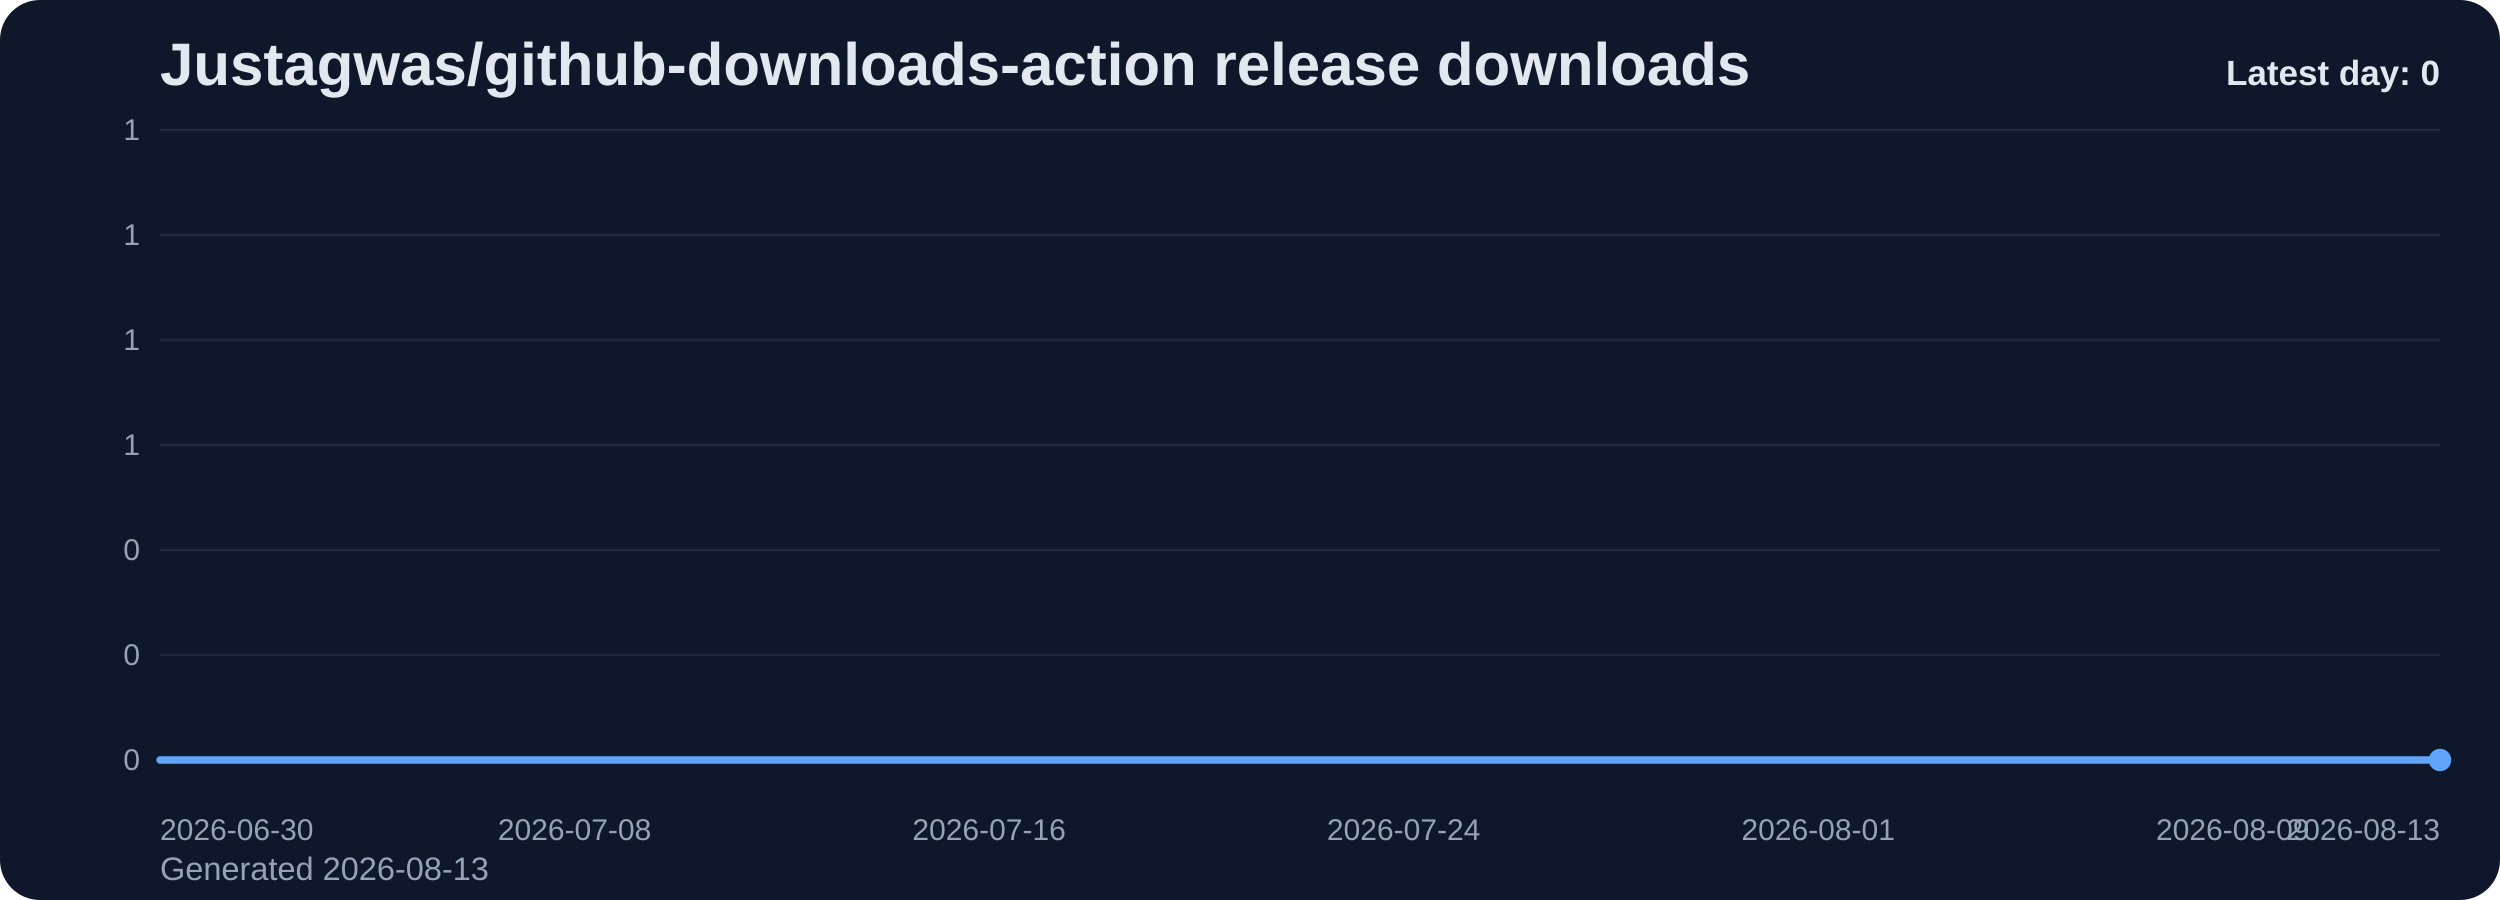
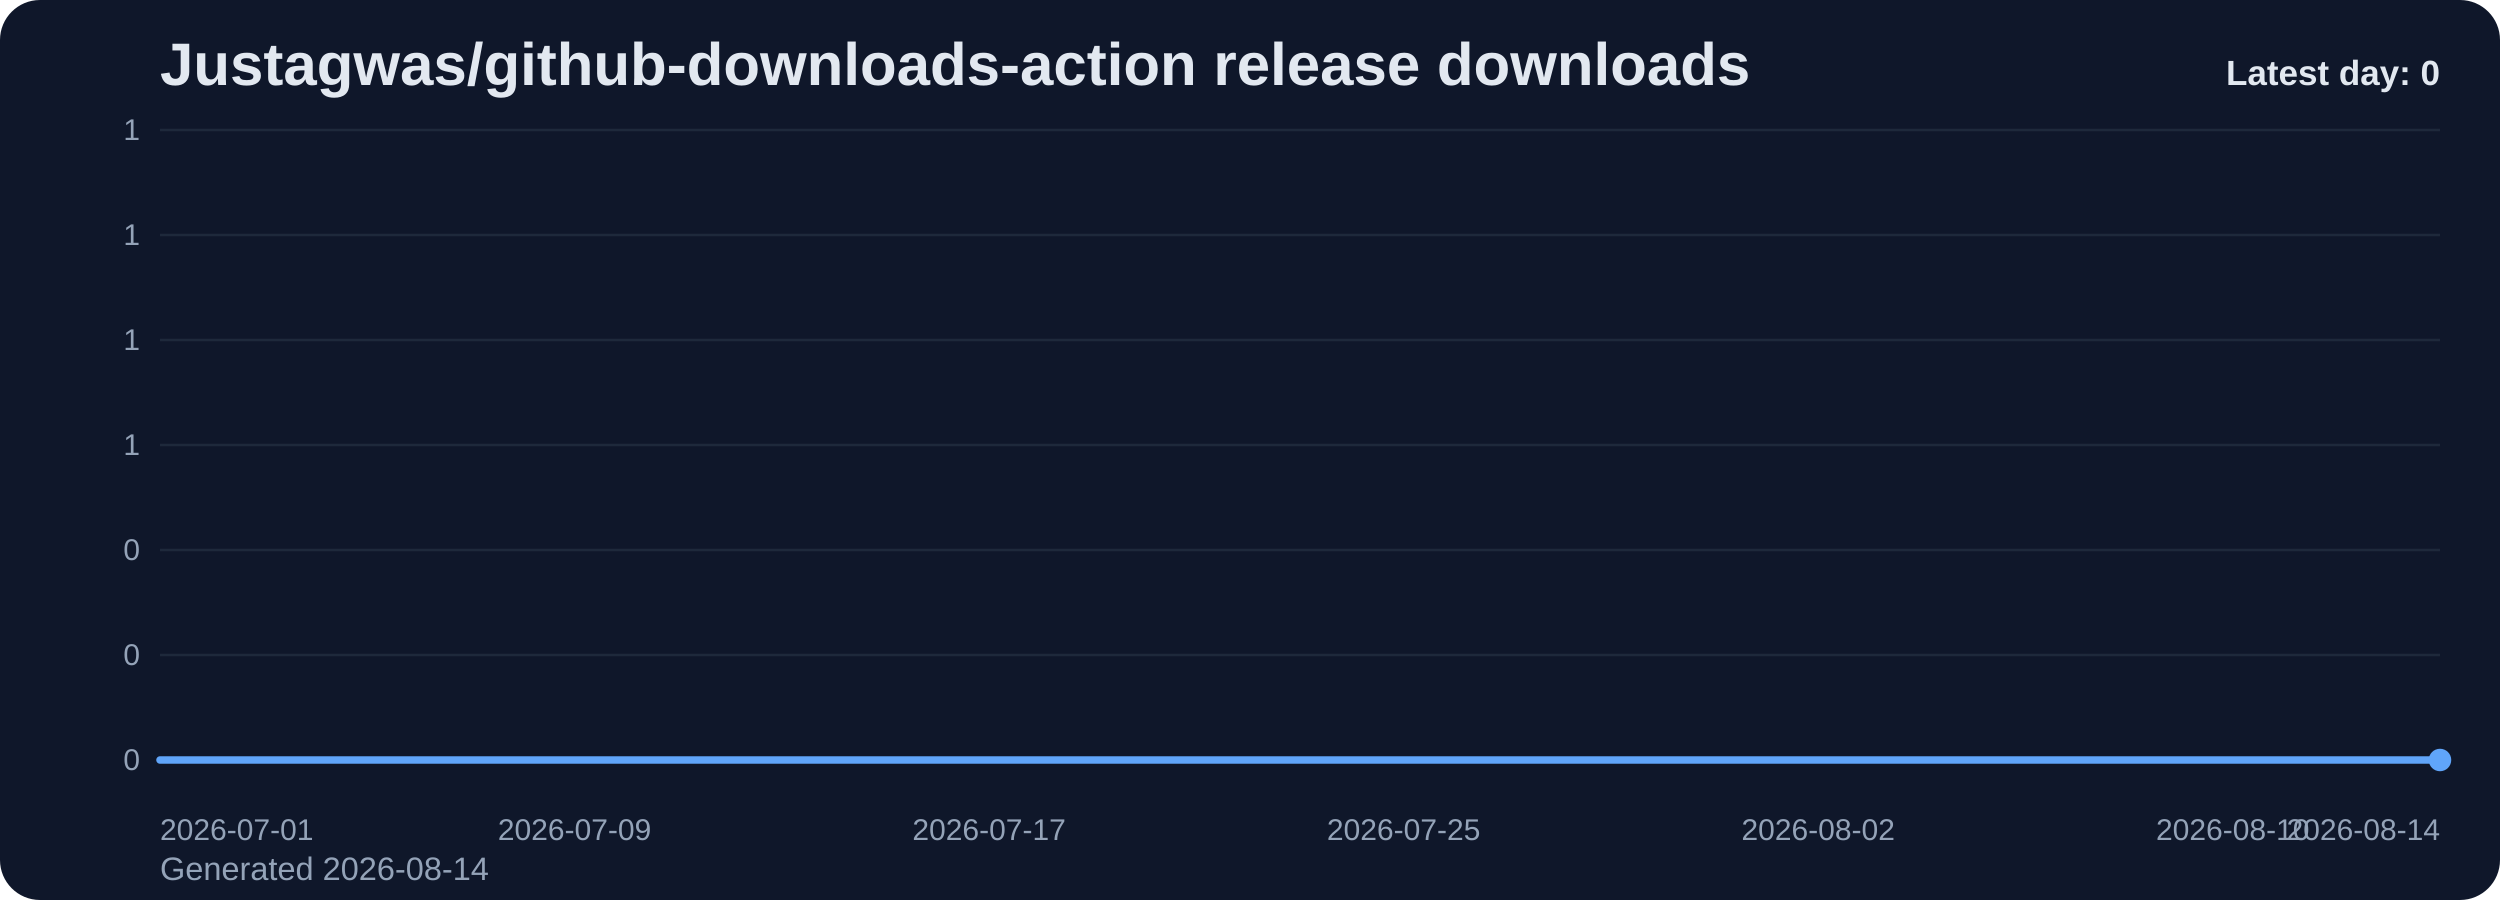
<svg xmlns="http://www.w3.org/2000/svg" viewBox="0 0 1000 360" role="img" aria-label="Justagwas/github-downloads-action release downloads chart">
  <defs>
    <linearGradient id="fill-daily-slate" x1="0" y1="0" x2="0" y2="1">
      <stop offset="0%" stop-color="#60a5fa" stop-opacity="0.32" />
      <stop offset="100%" stop-color="#60a5fa" stop-opacity="0.05" />
    </linearGradient>
    <style>
      .bg { fill: #0f172a; }
      .title { font: 700 24px Arial, sans-serif; fill: #e2e8f0; }
      .sub { font: 400 13px Arial, sans-serif; fill: #94a3b8; }
      .grid { stroke: #1e293b; stroke-width: 1; }
      .axis { font: 400 12px Arial, sans-serif; fill: #94a3b8; }
      .line { fill: none; stroke: #60a5fa; stroke-width: 3; stroke-linecap: round; stroke-linejoin: round; }
      .dot { fill: #60a5fa; }
      .value { font: 600 11px Arial, sans-serif; fill: #cbd5e1; }
      .latest { font: 700 14px Arial, sans-serif; fill: #e2e8f0; }
    </style>
  </defs>
  <rect class="bg" x="0" y="0" width="1000" height="360" rx="16" />
  <text class="title" x="64" y="34">Justagwas/github-downloads-action release downloads</text>
-   <text class="sub" x="64" y="352">Generated 2026-08-13</text>
+   <text class="sub" x="64" y="352">Generated 2026-08-14</text>
  <line x1="64" y1="52.00" x2="976" y2="52.00" class="grid" />
  <text x="56" y="56.00" text-anchor="end" class="axis">1</text>
  <line x1="64" y1="94.00" x2="976" y2="94.00" class="grid" />
  <text x="56" y="98.00" text-anchor="end" class="axis">1</text>
  <line x1="64" y1="136.00" x2="976" y2="136.00" class="grid" />
  <text x="56" y="140.00" text-anchor="end" class="axis">1</text>
  <line x1="64" y1="178.00" x2="976" y2="178.00" class="grid" />
  <text x="56" y="182.00" text-anchor="end" class="axis">1</text>
  <line x1="64" y1="220.00" x2="976" y2="220.00" class="grid" />
  <text x="56" y="224.00" text-anchor="end" class="axis">0</text>
  <line x1="64" y1="262.00" x2="976" y2="262.00" class="grid" />
  <text x="56" y="266.00" text-anchor="end" class="axis">0</text>
  <line x1="64" y1="304.00" x2="976" y2="304.00" class="grid" />
  <text x="56" y="308.00" text-anchor="end" class="axis">0</text>
  <path d="M 64.00 304 L 64.00 304.00 L 84.73 304.00 L 105.45 304.00 L 126.18 304.00 L 146.91 304.00 L 167.64 304.00 L 188.36 304.00 L 209.09 304.00 L 229.82 304.00 L 250.55 304.00 L 271.27 304.00 L 292.00 304.00 L 312.73 304.00 L 333.45 304.00 L 354.18 304.00 L 374.91 304.00 L 395.64 304.00 L 416.36 304.00 L 437.09 304.00 L 457.82 304.00 L 478.55 304.00 L 499.27 304.00 L 520.00 304.00 L 540.73 304.00 L 561.45 304.00 L 582.18 304.00 L 602.91 304.00 L 623.64 304.00 L 644.36 304.00 L 665.09 304.00 L 685.82 304.00 L 706.55 304.00 L 727.27 304.00 L 748.00 304.00 L 768.73 304.00 L 789.45 304.00 L 810.18 304.00 L 830.91 304.00 L 851.64 304.00 L 872.36 304.00 L 893.09 304.00 L 913.82 304.00 L 934.55 304.00 L 955.27 304.00 L 976.00 304.00 L 976.00 304 Z" fill="url(#fill-daily-slate)" />
  <polyline class="line" points="64.00,304.00 84.73,304.00 105.45,304.00 126.18,304.00 146.91,304.00 167.64,304.00 188.36,304.00 209.09,304.00 229.82,304.00 250.55,304.00 271.27,304.00 292.00,304.00 312.73,304.00 333.45,304.00 354.18,304.00 374.91,304.00 395.64,304.00 416.36,304.00 437.09,304.00 457.82,304.00 478.55,304.00 499.27,304.00 520.00,304.00 540.73,304.00 561.45,304.00 582.18,304.00 602.91,304.00 623.64,304.00 644.36,304.00 665.09,304.00 685.82,304.00 706.55,304.00 727.27,304.00 748.00,304.00 768.73,304.00 789.45,304.00 810.18,304.00 830.91,304.00 851.64,304.00 872.36,304.00 893.09,304.00 913.82,304.00 934.55,304.00 955.27,304.00 976.00,304.00" />
  <circle class="dot" cx="976.00" cy="304.00" r="4.5" />
-   <text class="axis" x="64.00" y="336" text-anchor="start">2026-06-30</text>
-   <text class="axis" x="229.82" y="336" text-anchor="middle">2026-07-08</text>
-   <text class="axis" x="395.64" y="336" text-anchor="middle">2026-07-16</text>
-   <text class="axis" x="561.45" y="336" text-anchor="middle">2026-07-24</text>
-   <text class="axis" x="727.27" y="336" text-anchor="middle">2026-08-01</text>
-   <text class="axis" x="893.09" y="336" text-anchor="middle">2026-08-09</text>
-   <text class="axis" x="976.00" y="336" text-anchor="end">2026-08-13</text>
+   <text class="axis" x="64.00" y="336" text-anchor="start">2026-07-01</text>
+   <text class="axis" x="229.82" y="336" text-anchor="middle">2026-07-09</text>
+   <text class="axis" x="395.64" y="336" text-anchor="middle">2026-07-17</text>
+   <text class="axis" x="561.45" y="336" text-anchor="middle">2026-07-25</text>
+   <text class="axis" x="727.27" y="336" text-anchor="middle">2026-08-02</text>
+   <text class="axis" x="893.09" y="336" text-anchor="middle">2026-08-10</text>
+   <text class="axis" x="976.00" y="336" text-anchor="end">2026-08-14</text>
  <text class="latest" x="976" y="34" text-anchor="end">Latest day: 0</text>
</svg>
